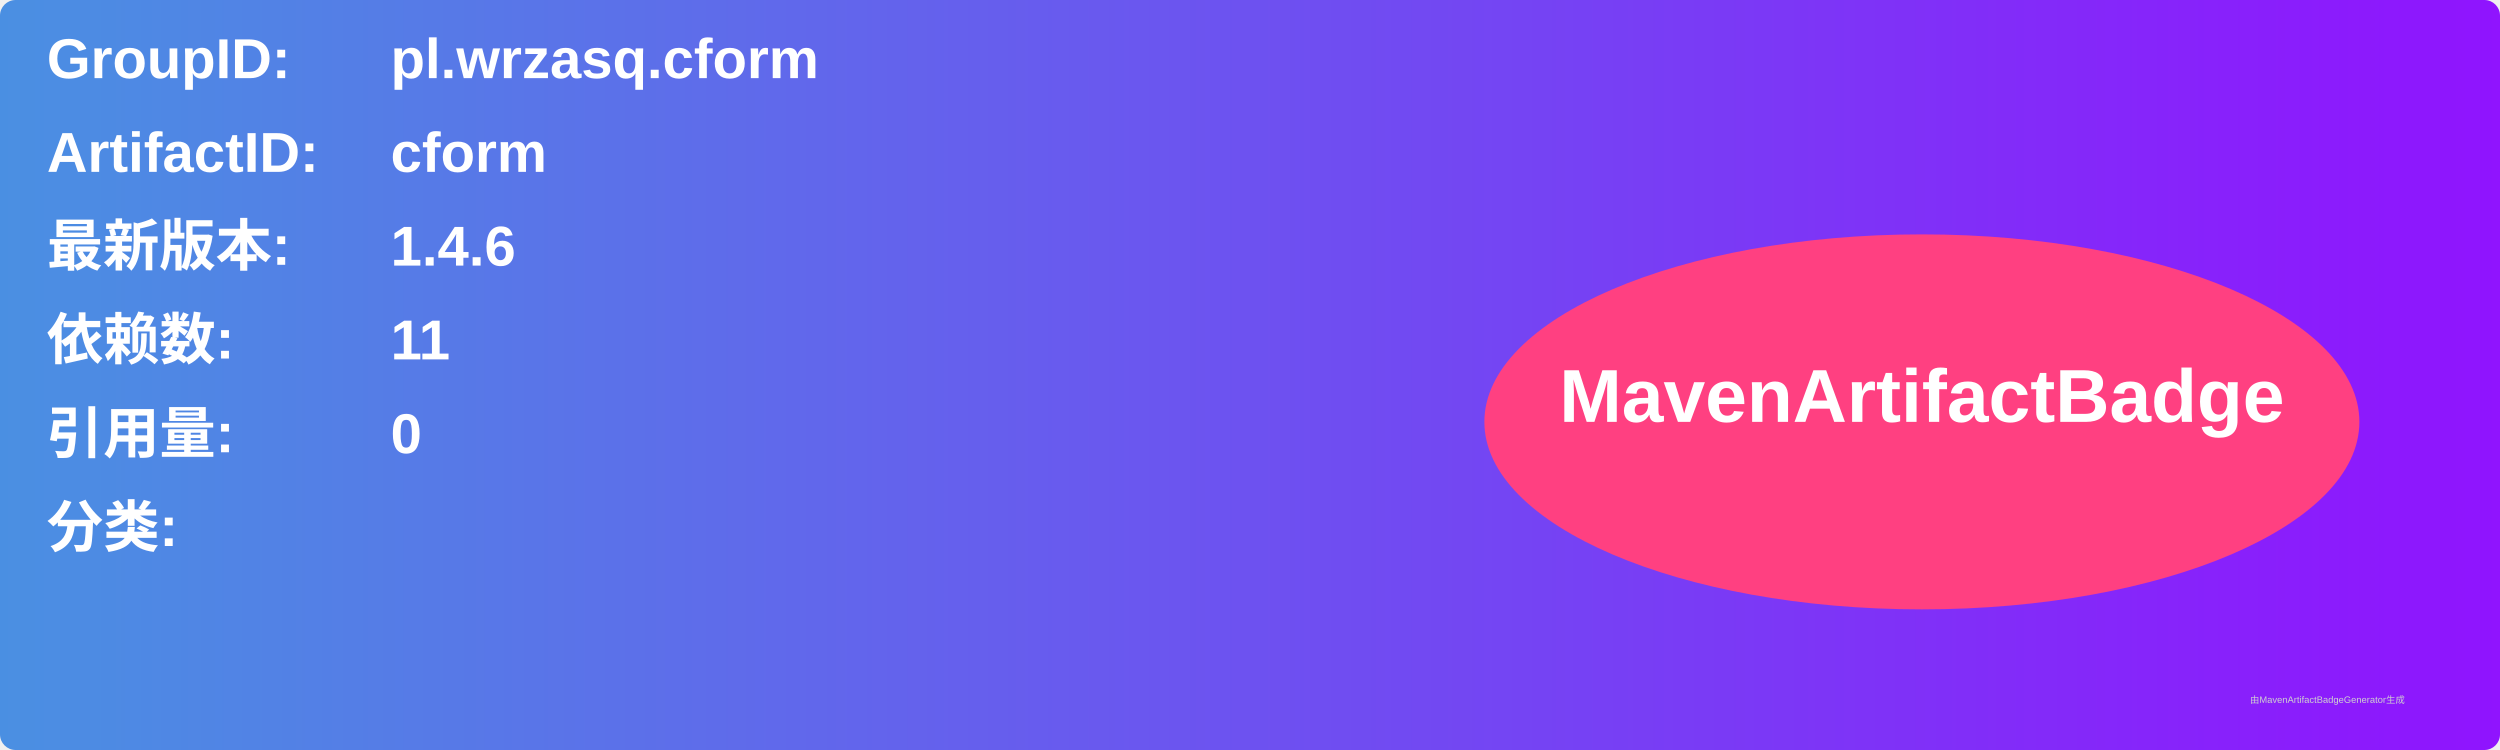
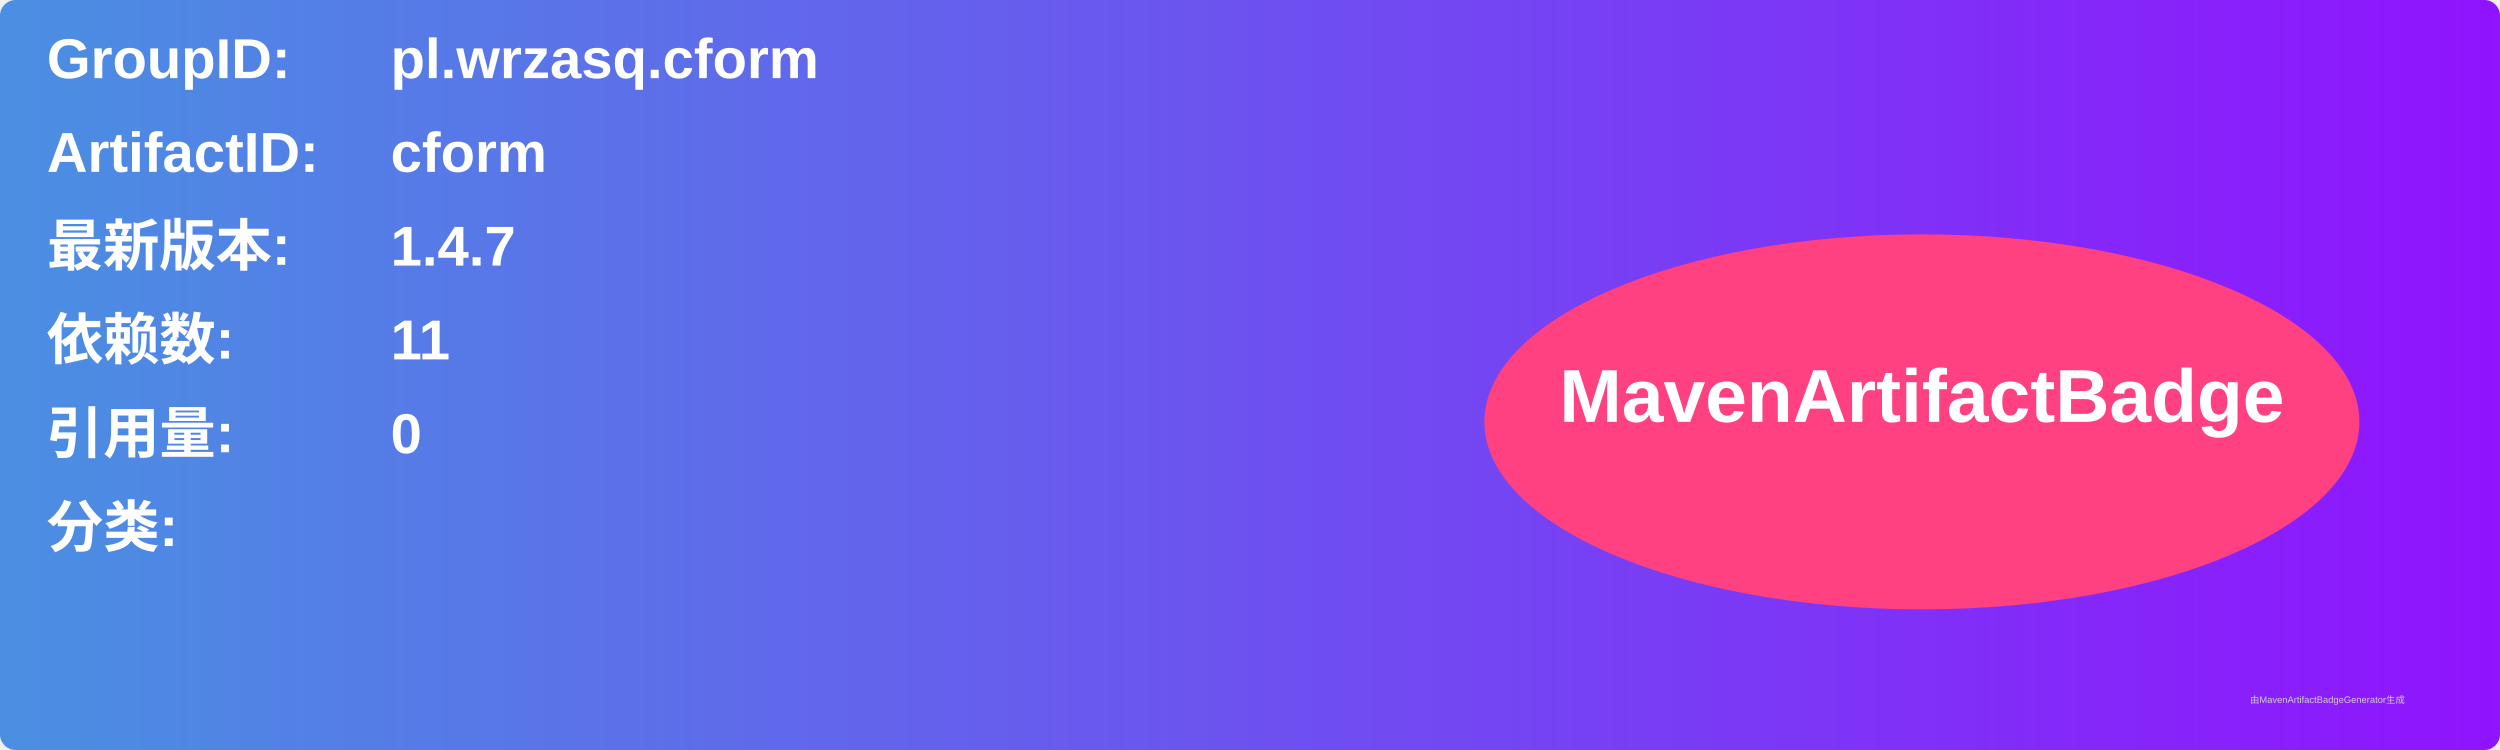
<svg xmlns="http://www.w3.org/2000/svg" width="800" height="240" viewBox="0 0 800 240">
  <linearGradient id="grad" x1="0%" y1="0%" x2="100%" y2="0%">
    <stop offset="0%" stop-color="#4a90e2" />
    <stop offset="100%" stop-color="#9013fe" />
  </linearGradient>
  <rect width="100%" height="100%" rx="5" ry="5" fill="url(#grad)" />
  <g transform="translate(15, 15)">
    <text x="0" y="10" font-family="Arial" font-size="18" fill="white" font-weight="bold" width="260">GroupID:</text>
    <text x="110" y="10" font-family="Arial" font-size="18" fill="white" font-weight="bold" width="460">pl.wrzasq.cform</text>
    <text x="0" y="40" font-family="Arial" font-size="18" fill="white" font-weight="bold" width="260">ArtifactID:</text>
    <text x="110" y="40" font-family="Arial" font-size="18" fill="white" font-weight="bold" width="460">cform</text>
    <text x="0" y="70" font-family="Arial" font-size="18" fill="white" font-weight="bold">最新版本:</text>
    <text x="110" y="70" font-family="Arial" font-size="18" fill="white" font-weight="bold">
-       <tspan font-weight="bold">1.4.6</tspan>
+       <tspan font-weight="bold">1.4.7</tspan>
    </text>
    <text x="0" y="100" font-family="Arial" font-size="18" fill="white" font-weight="bold">依赖数: </text>
    <text x="110" y="100" font-family="Arial" font-size="18" fill="white">
      <tspan font-weight="bold">11</tspan>
    </text>
    <text x="0" y="130" font-family="Arial" font-size="18" fill="white" font-weight="bold">引用量: </text>
    <text x="110" y="130" font-family="Arial" font-size="18" fill="white">
      <tspan font-weight="bold">0</tspan>
    </text>
    <text x="0" y="160" font-family="Arial" font-size="18" fill="white" font-weight="bold">分类:</text>
    <text x="10" y="190" font-family="Arial" font-size="10" fill="white">
      <tspan font-weight="bold" />
    </text>
    <ellipse cx="600" cy="120" rx="140" ry="60" fill="#ff4081" />
    <text x="600" y="120" text-anchor="middle" font-family="Arial" font-size="24" fill="white" font-weight="bold">MavenArtifactBadge</text>
  </g>
  <text x="720" y="225" font-family="Arial" font-size="3" fill="#d0d0d0">由MavenArtifactBadgeGenerator生成</text>
</svg>
